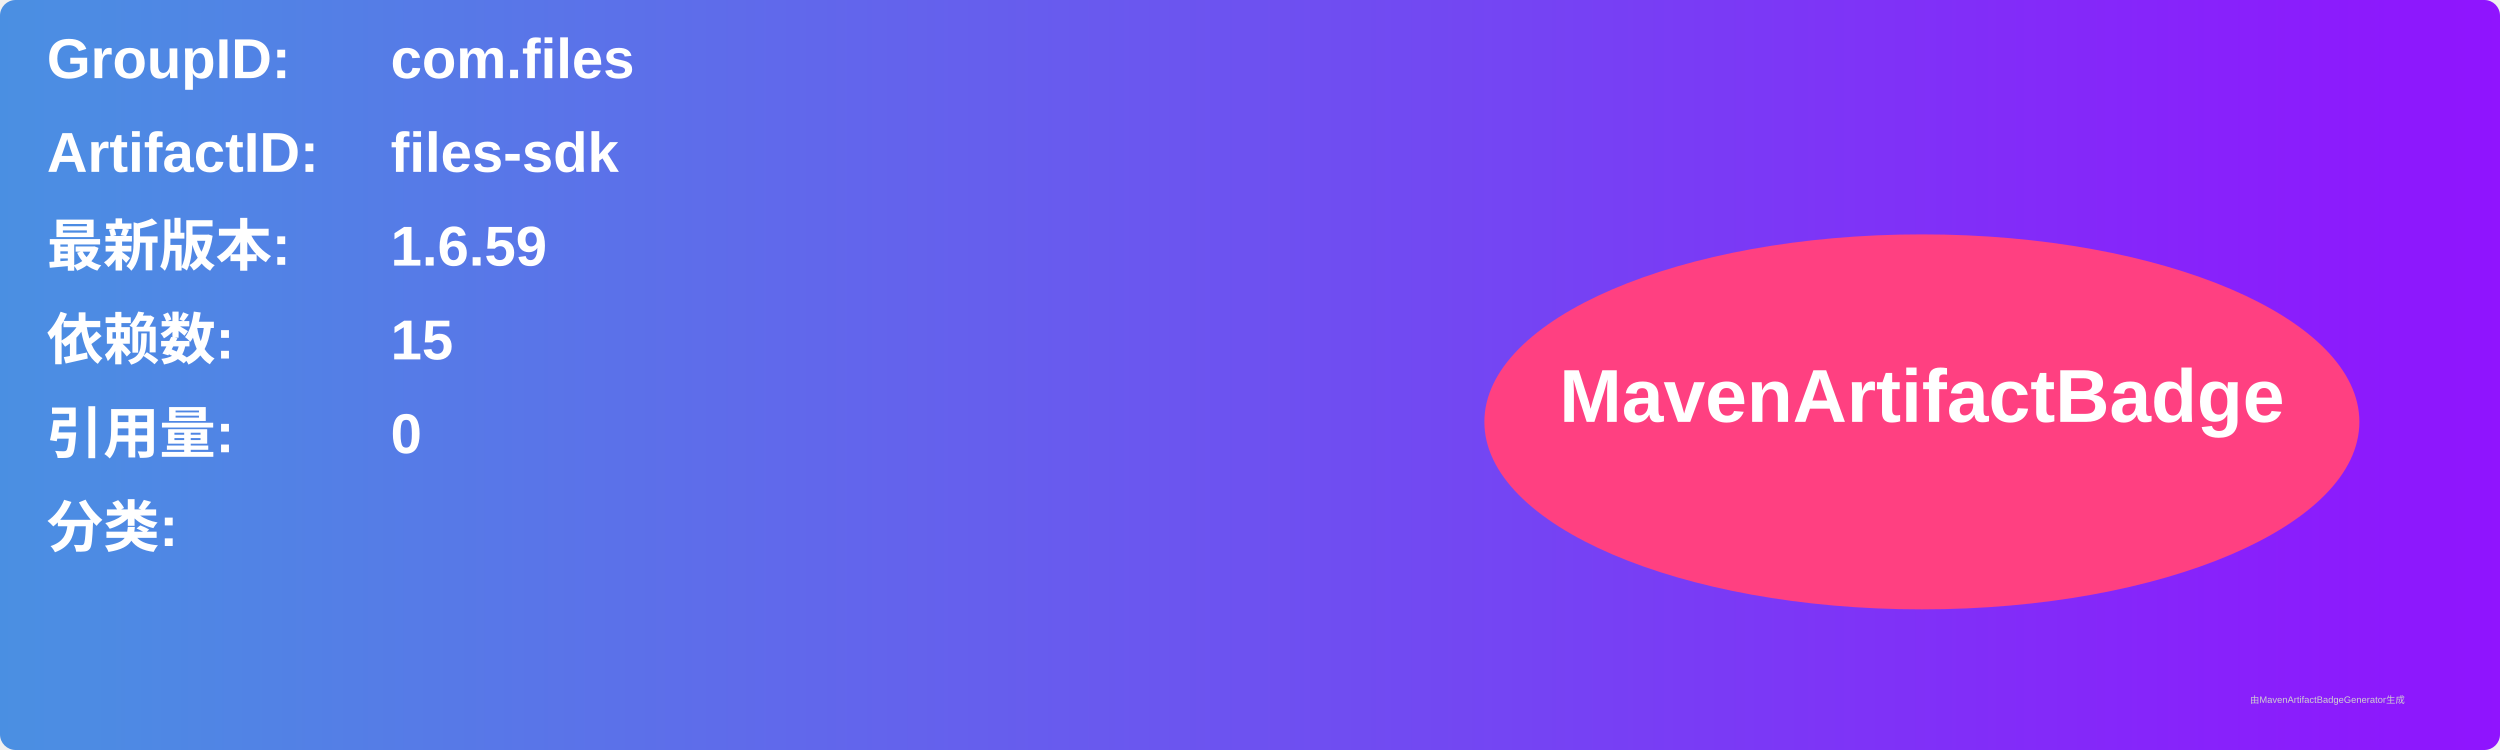
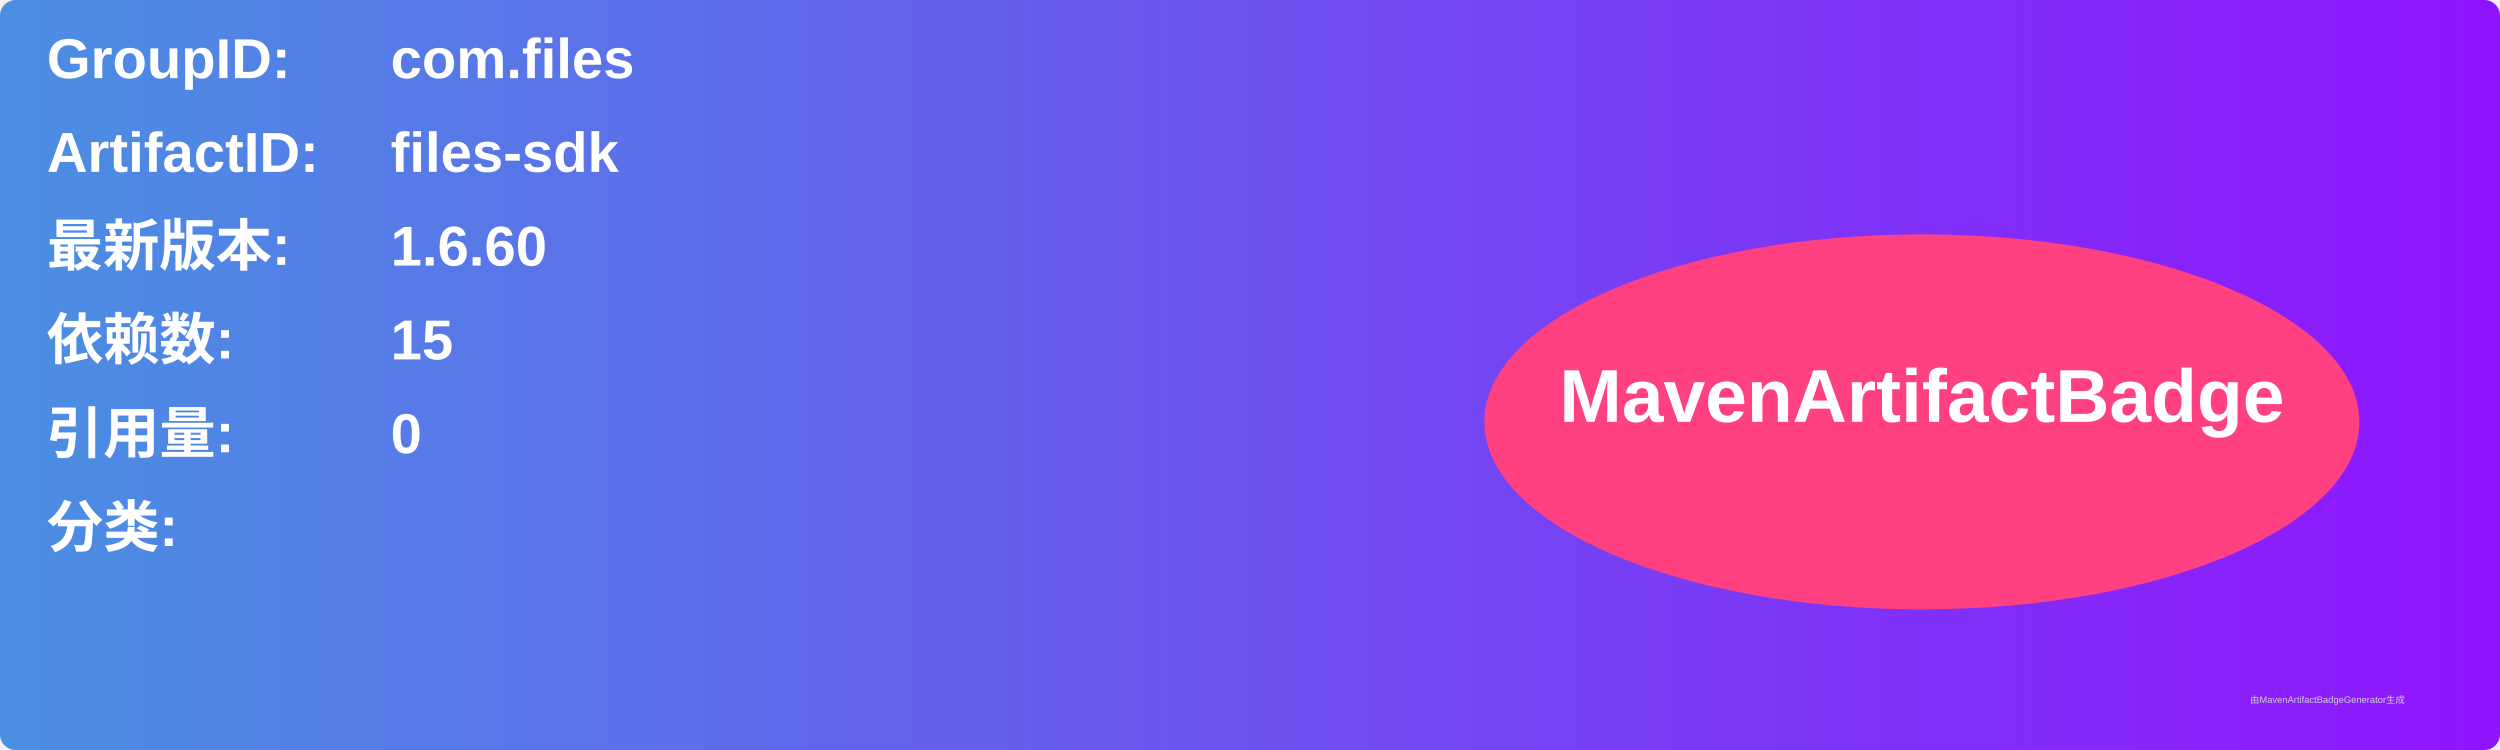
<svg xmlns="http://www.w3.org/2000/svg" width="800" height="240" viewBox="0 0 800 240">
  <linearGradient id="grad" x1="0%" y1="0%" x2="100%" y2="0%">
    <stop offset="0%" stop-color="#4a90e2" />
    <stop offset="100%" stop-color="#9013fe" />
  </linearGradient>
  <rect width="100%" height="100%" rx="5" ry="5" fill="url(#grad)" />
  <g transform="translate(15, 15)">
    <text x="0" y="10" font-family="Arial" font-size="18" fill="white" font-weight="bold" width="260">GroupID:</text>
    <text x="110" y="10" font-family="Arial" font-size="18" fill="white" font-weight="bold" width="460">com.files</text>
    <text x="0" y="40" font-family="Arial" font-size="18" fill="white" font-weight="bold" width="260">ArtifactID:</text>
    <text x="110" y="40" font-family="Arial" font-size="18" fill="white" font-weight="bold" width="460">files-sdk</text>
    <text x="0" y="70" font-family="Arial" font-size="18" fill="white" font-weight="bold">最新版本:</text>
    <text x="110" y="70" font-family="Arial" font-size="18" fill="white" font-weight="bold">
-       <tspan font-weight="bold">1.6.59</tspan>
+       <tspan font-weight="bold">1.6.60</tspan>
    </text>
    <text x="0" y="100" font-family="Arial" font-size="18" fill="white" font-weight="bold">依赖数: </text>
    <text x="110" y="100" font-family="Arial" font-size="18" fill="white">
      <tspan font-weight="bold">15</tspan>
    </text>
    <text x="0" y="130" font-family="Arial" font-size="18" fill="white" font-weight="bold">引用量: </text>
    <text x="110" y="130" font-family="Arial" font-size="18" fill="white">
      <tspan font-weight="bold">0</tspan>
    </text>
    <text x="0" y="160" font-family="Arial" font-size="18" fill="white" font-weight="bold">分类:</text>
    <text x="10" y="190" font-family="Arial" font-size="10" fill="white">
      <tspan font-weight="bold" />
    </text>
    <ellipse cx="600" cy="120" rx="140" ry="60" fill="#ff4081" />
    <text x="600" y="120" text-anchor="middle" font-family="Arial" font-size="24" fill="white" font-weight="bold">MavenArtifactBadge</text>
  </g>
  <text x="720" y="225" font-family="Arial" font-size="3" fill="#d0d0d0">由MavenArtifactBadgeGenerator生成</text>
</svg>
